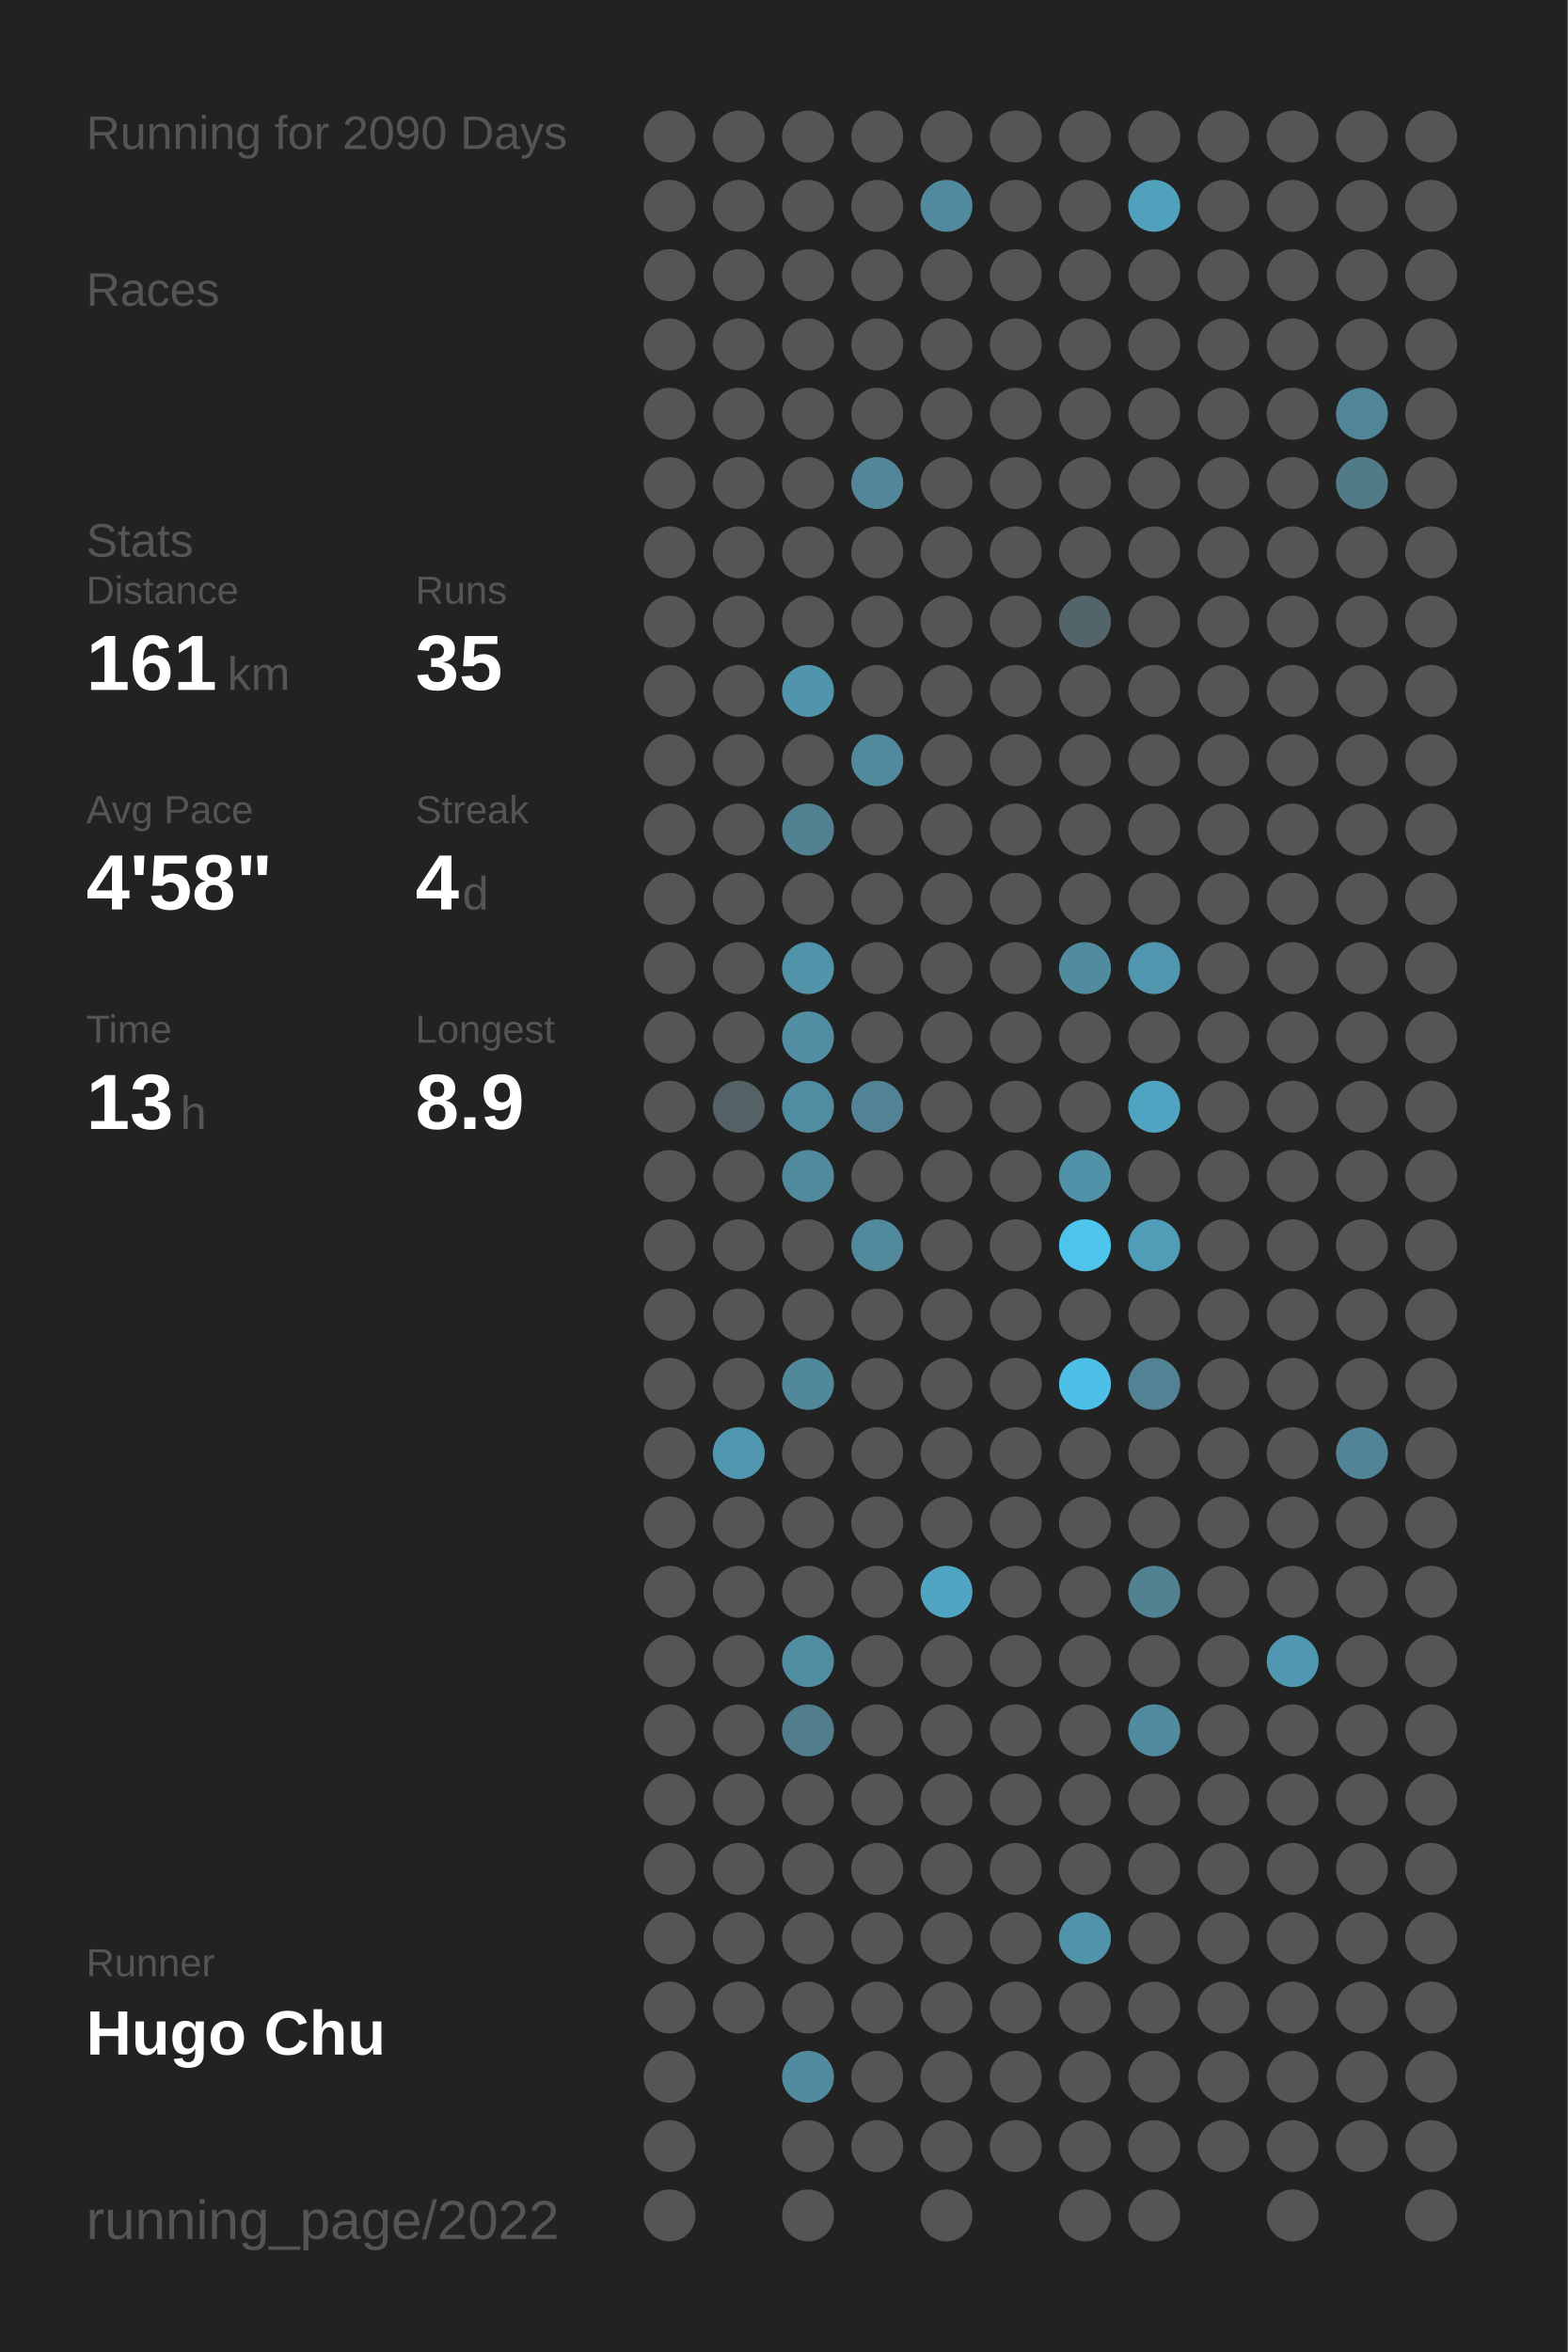
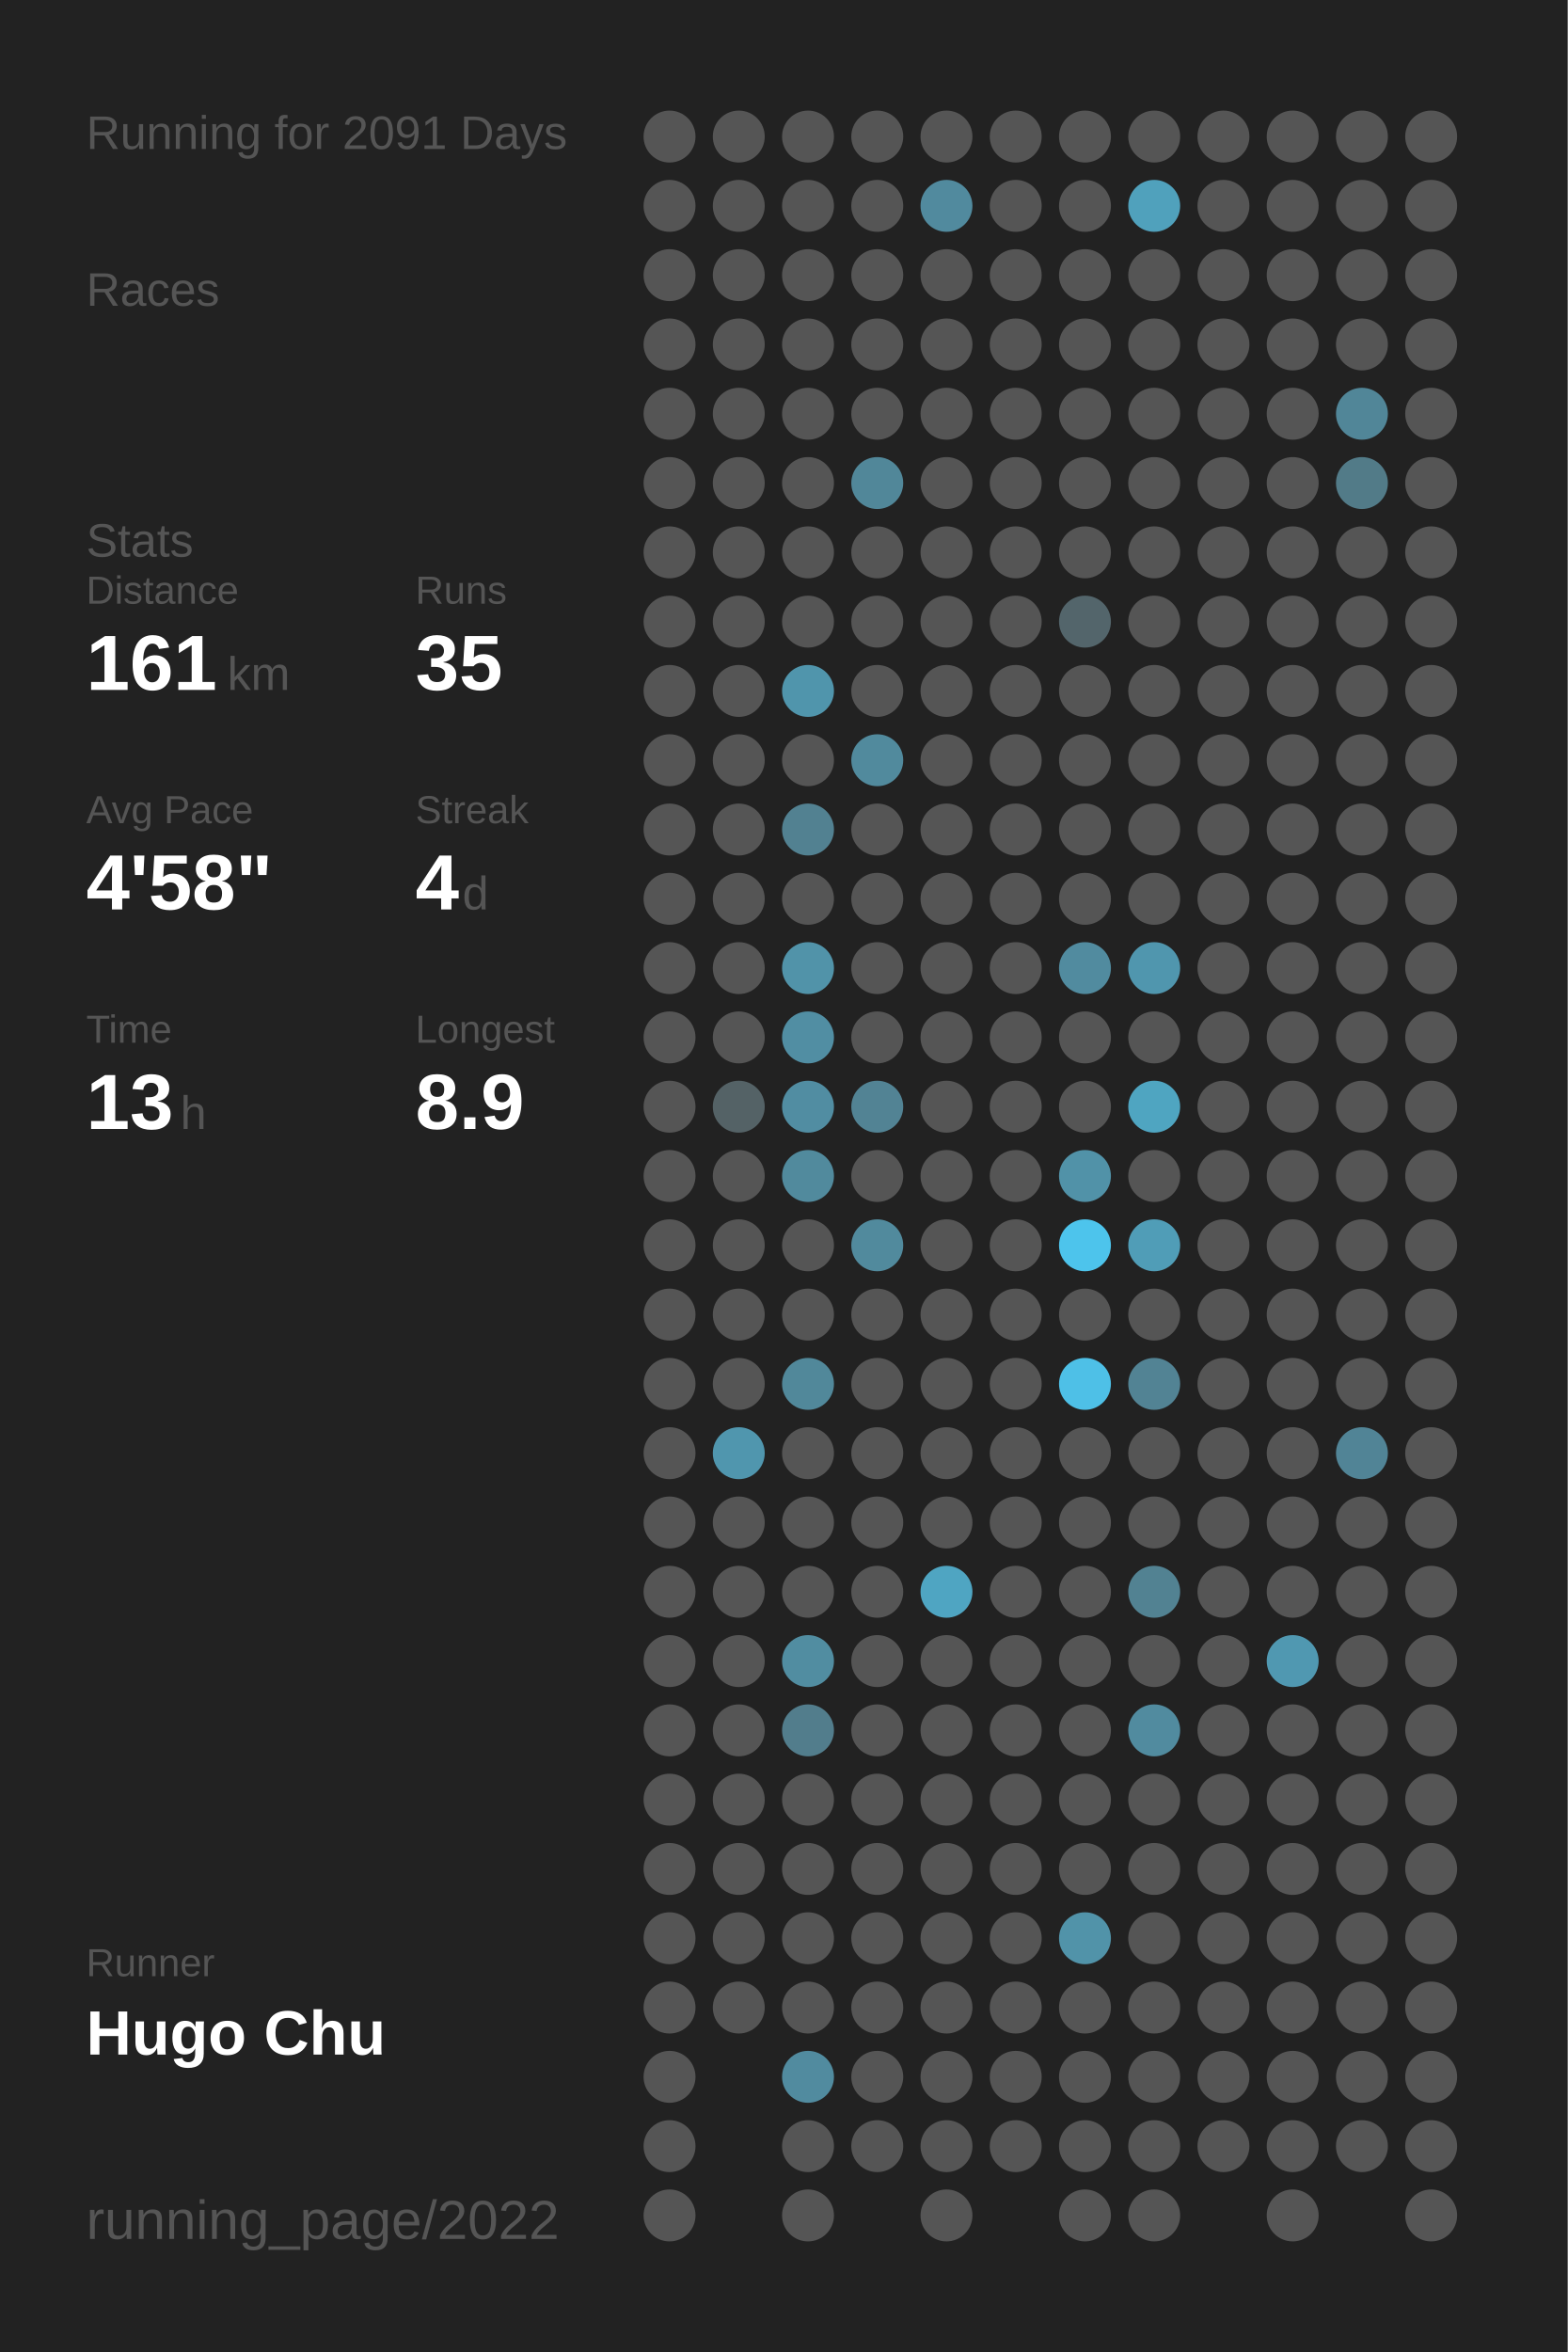
<svg xmlns="http://www.w3.org/2000/svg" baseProfile="full" height="300mm" version="1.1" viewBox="0,0,200,300" width="200mm">
  <defs />
  <rect fill="#222222" height="300" width="200" x="0" y="0" />
-   <text fill="#555555" style="font-size:6px; font-family:Arial;" x="11" y="19">Running for 2090 Days</text>
+   <text fill="#555555" style="font-size:6px; font-family:Arial;" x="11" y="19">Running for 2091 Days</text>
  <text fill="#555555" style="font-size:6px; font-family:Arial;" x="11" y="39">Races</text>
  <text fill="#555555" style="font-size:6px; font-family:Arial;" x="11" y="71">Stats</text>
  <text fill="#555555" style="font-size:5px; font-family:Arial;" x="11" y="77">Distance</text>
  <text fill="#FFFFFF" style="font-size:10px; font-family:Arial; font-weight:bold;" x="11" y="88">161</text>
  <text fill="#555555" style="font-size:6px; font-family:Arial;" x="29" y="88">km</text>
  <text fill="#555555" style="font-size:5px; font-family:Arial;" x="53" y="77">Runs</text>
  <text fill="#FFFFFF" style="font-size:10px; font-family:Arial; font-weight:bold;" x="53" y="88">35</text>
  <text fill="#555555" style="font-size:5px; font-family:Arial;" x="11" y="105">Avg Pace</text>
  <text fill="#FFFFFF" style="font-size:10px; font-family:Arial; font-weight:bold;" x="11" y="116">4'58"</text>
  <text fill="#555555" style="font-size:5px; font-family:Arial;" x="53" y="105">Streak</text>
  <text fill="#FFFFFF" style="font-size:10px; font-family:Arial; font-weight:bold;" x="53" y="116">4</text>
  <text fill="#555555" style="font-size:6px; font-family:Arial;" x="59" y="116">d</text>
  <text fill="#555555" style="font-size:5px; font-family:Arial;" x="11" y="133">Time</text>
  <text fill="#FFFFFF" style="font-size:10px; font-family:Arial; font-weight:bold;" x="11" y="144">13</text>
  <text fill="#555555" style="font-size:6px; font-family:Arial;" x="23" y="144">h</text>
  <text fill="#555555" style="font-size:5px; font-family:Arial;" x="53" y="133">Longest</text>
  <text fill="#FFFFFF" style="font-size:10px; font-family:Arial; font-weight:bold;" x="53" y="144">8.9</text>
  <text fill="#555555" style="font-size:5px; font-family:Arial;" x="11" y="252.065">Runner</text>
  <text fill="#FFFFFF" style="font-size:8px; font-family:Arial; font-weight:bold;" x="11" y="262.065">Hugo Chu</text>
  <text fill="#555555" style="font-size:7px; font-family:Arial;" x="11" y="285.581">running_page/2022</text>
  <circle cx="85.417" cy="17.419" fill="#555555" r="3.312" />
  <circle cx="85.417" cy="26.258" fill="#555555" r="3.312" />
  <circle cx="85.417" cy="35.097" fill="#555555" r="3.312" />
  <circle cx="85.417" cy="43.935" fill="#555555" r="3.312" />
  <circle cx="85.417" cy="52.774" fill="#555555" r="3.312" />
  <circle cx="85.417" cy="61.613" fill="#555555" r="3.312" />
  <circle cx="85.417" cy="70.452" fill="#555555" r="3.312" />
  <circle cx="85.417" cy="79.29" fill="#555555" r="3.312" />
  <circle cx="85.417" cy="88.129" fill="#555555" r="3.312" />
  <circle cx="85.417" cy="96.968" fill="#555555" r="3.312" />
  <circle cx="85.417" cy="105.806" fill="#555555" r="3.312" />
  <circle cx="85.417" cy="114.645" fill="#555555" r="3.312" />
  <circle cx="85.417" cy="123.484" fill="#555555" r="3.312" />
  <circle cx="85.417" cy="132.323" fill="#555555" r="3.312" />
  <circle cx="85.417" cy="141.161" fill="#555555" r="3.312" />
  <circle cx="85.417" cy="150" fill="#555555" r="3.312" />
  <circle cx="85.417" cy="158.839" fill="#555555" r="3.312" />
  <circle cx="85.417" cy="167.677" fill="#555555" r="3.312" />
  <circle cx="85.417" cy="176.516" fill="#555555" r="3.312" />
  <circle cx="85.417" cy="185.355" fill="#555555" r="3.312" />
  <circle cx="85.417" cy="194.194" fill="#555555" r="3.312" />
  <circle cx="85.417" cy="203.032" fill="#555555" r="3.312" />
  <circle cx="85.417" cy="211.871" fill="#555555" r="3.312" />
  <circle cx="85.417" cy="220.71" fill="#555555" r="3.312" />
  <circle cx="85.417" cy="229.548" fill="#555555" r="3.312" />
  <circle cx="85.417" cy="238.387" fill="#555555" r="3.312" />
  <circle cx="85.417" cy="247.226" fill="#555555" r="3.312" />
  <circle cx="85.417" cy="256.065" fill="#555555" r="3.312" />
  <circle cx="85.417" cy="264.903" fill="#555555" r="3.312" />
  <circle cx="85.417" cy="273.742" fill="#555555" r="3.312" />
  <circle cx="85.417" cy="282.581" fill="#555555" r="3.312" />
  <circle cx="94.25" cy="17.419" fill="#555555" r="3.312" />
  <circle cx="94.25" cy="26.258" fill="#555555" r="3.312" />
  <circle cx="94.25" cy="35.097" fill="#555555" r="3.312" />
  <circle cx="94.25" cy="43.935" fill="#555555" r="3.312" />
  <circle cx="94.25" cy="52.774" fill="#555555" r="3.312" />
  <circle cx="94.25" cy="61.613" fill="#555555" r="3.312" />
  <circle cx="94.25" cy="70.452" fill="#555555" r="3.312" />
  <circle cx="94.25" cy="79.29" fill="#555555" r="3.312" />
  <circle cx="94.25" cy="88.129" fill="#555555" r="3.312" />
  <circle cx="94.25" cy="96.968" fill="#555555" r="3.312" />
  <circle cx="94.25" cy="105.806" fill="#555555" r="3.312" />
  <circle cx="94.25" cy="114.645" fill="#555555" r="3.312" />
  <circle cx="94.25" cy="123.484" fill="#555555" r="3.312" />
  <circle cx="94.25" cy="132.323" fill="#555555" r="3.312" />
  <circle cx="94.25" cy="141.161" fill="#546266" r="3.312" />
  <circle cx="94.25" cy="150" fill="#555555" r="3.312" />
  <circle cx="94.25" cy="158.839" fill="#555555" r="3.312" />
  <circle cx="94.25" cy="167.677" fill="#555555" r="3.312" />
  <circle cx="94.25" cy="176.516" fill="#555555" r="3.312" />
  <circle cx="94.25" cy="185.355" fill="#5096ae" r="3.312" />
  <circle cx="94.25" cy="194.194" fill="#555555" r="3.312" />
  <circle cx="94.25" cy="203.032" fill="#555555" r="3.312" />
  <circle cx="94.25" cy="211.871" fill="#555555" r="3.312" />
  <circle cx="94.25" cy="220.71" fill="#555555" r="3.312" />
  <circle cx="94.25" cy="229.548" fill="#555555" r="3.312" />
  <circle cx="94.25" cy="238.387" fill="#555555" r="3.312" />
  <circle cx="94.25" cy="247.226" fill="#555555" r="3.312" />
  <circle cx="94.25" cy="256.065" fill="#555555" r="3.312" />
  <circle cx="103.083" cy="17.419" fill="#555555" r="3.312" />
  <circle cx="103.083" cy="26.258" fill="#555555" r="3.312" />
  <circle cx="103.083" cy="35.097" fill="#555555" r="3.312" />
  <circle cx="103.083" cy="43.935" fill="#555555" r="3.312" />
  <circle cx="103.083" cy="52.774" fill="#555555" r="3.312" />
  <circle cx="103.083" cy="61.613" fill="#555555" r="3.312" />
  <circle cx="103.083" cy="70.452" fill="#555555" r="3.312" />
  <circle cx="103.083" cy="79.29" fill="#555555" r="3.312" />
  <circle cx="103.083" cy="88.129" fill="#5095ac" r="3.312" />
  <circle cx="103.083" cy="96.968" fill="#555555" r="3.312" />
  <circle cx="103.083" cy="105.806" fill="#528191" r="3.312" />
  <circle cx="103.083" cy="114.645" fill="#555555" r="3.312" />
  <circle cx="103.083" cy="123.484" fill="#5193a9" r="3.312" />
  <circle cx="103.083" cy="132.323" fill="#518ea3" r="3.312" />
  <circle cx="103.083" cy="141.161" fill="#518da2" r="3.312" />
  <circle cx="103.083" cy="150" fill="#518a9d" r="3.312" />
  <circle cx="103.083" cy="158.839" fill="#555555" r="3.312" />
  <circle cx="103.083" cy="167.677" fill="#555555" r="3.312" />
  <circle cx="103.083" cy="176.516" fill="#51889a" r="3.312" />
  <circle cx="103.083" cy="185.355" fill="#555555" r="3.312" />
  <circle cx="103.083" cy="194.194" fill="#555555" r="3.312" />
  <circle cx="103.083" cy="203.032" fill="#555555" r="3.312" />
  <circle cx="103.083" cy="211.871" fill="#518da1" r="3.312" />
  <circle cx="103.083" cy="220.71" fill="#527d8c" r="3.312" />
  <circle cx="103.083" cy="229.548" fill="#555555" r="3.312" />
  <circle cx="103.083" cy="238.387" fill="#555555" r="3.312" />
  <circle cx="103.083" cy="247.226" fill="#555555" r="3.312" />
  <circle cx="103.083" cy="256.065" fill="#555555" r="3.312" />
  <circle cx="103.083" cy="264.903" fill="#518b9f" r="3.312" />
  <circle cx="103.083" cy="273.742" fill="#555555" r="3.312" />
  <circle cx="103.083" cy="282.581" fill="#555555" r="3.312" />
  <circle cx="111.917" cy="17.419" fill="#555555" r="3.312" />
  <circle cx="111.917" cy="26.258" fill="#555555" r="3.312" />
  <circle cx="111.917" cy="35.097" fill="#555555" r="3.312" />
  <circle cx="111.917" cy="43.935" fill="#555555" r="3.312" />
  <circle cx="111.917" cy="52.774" fill="#555555" r="3.312" />
  <circle cx="111.917" cy="61.613" fill="#518799" r="3.312" />
  <circle cx="111.917" cy="70.452" fill="#555555" r="3.312" />
  <circle cx="111.917" cy="79.29" fill="#555555" r="3.312" />
  <circle cx="111.917" cy="88.129" fill="#555555" r="3.312" />
  <circle cx="111.917" cy="96.968" fill="#518a9d" r="3.312" />
  <circle cx="111.917" cy="105.806" fill="#555555" r="3.312" />
  <circle cx="111.917" cy="114.645" fill="#555555" r="3.312" />
  <circle cx="111.917" cy="123.484" fill="#555555" r="3.312" />
  <circle cx="111.917" cy="132.323" fill="#555555" r="3.312" />
  <circle cx="111.917" cy="141.161" fill="#528394" r="3.312" />
  <circle cx="111.917" cy="150" fill="#555555" r="3.312" />
  <circle cx="111.917" cy="158.839" fill="#518a9d" r="3.312" />
  <circle cx="111.917" cy="167.677" fill="#555555" r="3.312" />
  <circle cx="111.917" cy="176.516" fill="#555555" r="3.312" />
  <circle cx="111.917" cy="185.355" fill="#555555" r="3.312" />
  <circle cx="111.917" cy="194.194" fill="#555555" r="3.312" />
  <circle cx="111.917" cy="203.032" fill="#555555" r="3.312" />
  <circle cx="111.917" cy="211.871" fill="#555555" r="3.312" />
  <circle cx="111.917" cy="220.71" fill="#555555" r="3.312" />
  <circle cx="111.917" cy="229.548" fill="#555555" r="3.312" />
  <circle cx="111.917" cy="238.387" fill="#555555" r="3.312" />
  <circle cx="111.917" cy="247.226" fill="#555555" r="3.312" />
  <circle cx="111.917" cy="256.065" fill="#555555" r="3.312" />
  <circle cx="111.917" cy="264.903" fill="#555555" r="3.312" />
  <circle cx="111.917" cy="273.742" fill="#555555" r="3.312" />
  <circle cx="120.75" cy="17.419" fill="#555555" r="3.312" />
  <circle cx="120.75" cy="26.258" fill="#518a9e" r="3.312" />
  <circle cx="120.75" cy="35.097" fill="#555555" r="3.312" />
  <circle cx="120.75" cy="43.935" fill="#555555" r="3.312" />
  <circle cx="120.75" cy="52.774" fill="#555555" r="3.312" />
  <circle cx="120.75" cy="61.613" fill="#555555" r="3.312" />
  <circle cx="120.75" cy="70.452" fill="#555555" r="3.312" />
  <circle cx="120.75" cy="79.29" fill="#555555" r="3.312" />
  <circle cx="120.75" cy="88.129" fill="#555555" r="3.312" />
  <circle cx="120.75" cy="96.968" fill="#555555" r="3.312" />
  <circle cx="120.75" cy="105.806" fill="#555555" r="3.312" />
  <circle cx="120.75" cy="114.645" fill="#555555" r="3.312" />
  <circle cx="120.75" cy="123.484" fill="#555555" r="3.312" />
  <circle cx="120.75" cy="132.323" fill="#555555" r="3.312" />
  <circle cx="120.75" cy="141.161" fill="#555555" r="3.312" />
  <circle cx="120.75" cy="150" fill="#555555" r="3.312" />
  <circle cx="120.75" cy="158.839" fill="#555555" r="3.312" />
  <circle cx="120.75" cy="167.677" fill="#555555" r="3.312" />
  <circle cx="120.75" cy="176.516" fill="#555555" r="3.312" />
  <circle cx="120.75" cy="185.355" fill="#555555" r="3.312" />
  <circle cx="120.75" cy="194.194" fill="#555555" r="3.312" />
  <circle cx="120.75" cy="203.032" fill="#4fa5c2" r="3.312" />
  <circle cx="120.75" cy="211.871" fill="#555555" r="3.312" />
  <circle cx="120.75" cy="220.71" fill="#555555" r="3.312" />
  <circle cx="120.75" cy="229.548" fill="#555555" r="3.312" />
  <circle cx="120.75" cy="238.387" fill="#555555" r="3.312" />
  <circle cx="120.75" cy="247.226" fill="#555555" r="3.312" />
  <circle cx="120.75" cy="256.065" fill="#555555" r="3.312" />
  <circle cx="120.75" cy="264.903" fill="#555555" r="3.312" />
  <circle cx="120.75" cy="273.742" fill="#555555" r="3.312" />
  <circle cx="120.75" cy="282.581" fill="#555555" r="3.312" />
  <circle cx="129.583" cy="17.419" fill="#555555" r="3.312" />
  <circle cx="129.583" cy="26.258" fill="#555555" r="3.312" />
  <circle cx="129.583" cy="35.097" fill="#555555" r="3.312" />
  <circle cx="129.583" cy="43.935" fill="#555555" r="3.312" />
  <circle cx="129.583" cy="52.774" fill="#555555" r="3.312" />
  <circle cx="129.583" cy="61.613" fill="#555555" r="3.312" />
  <circle cx="129.583" cy="70.452" fill="#555555" r="3.312" />
  <circle cx="129.583" cy="79.29" fill="#555555" r="3.312" />
  <circle cx="129.583" cy="88.129" fill="#555555" r="3.312" />
  <circle cx="129.583" cy="96.968" fill="#555555" r="3.312" />
  <circle cx="129.583" cy="105.806" fill="#555555" r="3.312" />
  <circle cx="129.583" cy="114.645" fill="#555555" r="3.312" />
  <circle cx="129.583" cy="123.484" fill="#555555" r="3.312" />
  <circle cx="129.583" cy="132.323" fill="#555555" r="3.312" />
  <circle cx="129.583" cy="141.161" fill="#555555" r="3.312" />
  <circle cx="129.583" cy="150" fill="#555555" r="3.312" />
  <circle cx="129.583" cy="158.839" fill="#555555" r="3.312" />
  <circle cx="129.583" cy="167.677" fill="#555555" r="3.312" />
  <circle cx="129.583" cy="176.516" fill="#555555" r="3.312" />
  <circle cx="129.583" cy="185.355" fill="#555555" r="3.312" />
  <circle cx="129.583" cy="194.194" fill="#555555" r="3.312" />
  <circle cx="129.583" cy="203.032" fill="#555555" r="3.312" />
  <circle cx="129.583" cy="211.871" fill="#555555" r="3.312" />
  <circle cx="129.583" cy="220.71" fill="#555555" r="3.312" />
  <circle cx="129.583" cy="229.548" fill="#555555" r="3.312" />
  <circle cx="129.583" cy="238.387" fill="#555555" r="3.312" />
  <circle cx="129.583" cy="247.226" fill="#555555" r="3.312" />
  <circle cx="129.583" cy="256.065" fill="#555555" r="3.312" />
  <circle cx="129.583" cy="264.903" fill="#555555" r="3.312" />
  <circle cx="129.583" cy="273.742" fill="#555555" r="3.312" />
  <circle cx="138.417" cy="17.419" fill="#555555" r="3.312" />
  <circle cx="138.417" cy="26.258" fill="#555555" r="3.312" />
  <circle cx="138.417" cy="35.097" fill="#555555" r="3.312" />
  <circle cx="138.417" cy="43.935" fill="#555555" r="3.312" />
  <circle cx="138.417" cy="52.774" fill="#555555" r="3.312" />
  <circle cx="138.417" cy="61.613" fill="#555555" r="3.312" />
  <circle cx="138.417" cy="70.452" fill="#555555" r="3.312" />
  <circle cx="138.417" cy="79.29" fill="#53656b" r="3.312" />
  <circle cx="138.417" cy="88.129" fill="#555555" r="3.312" />
  <circle cx="138.417" cy="96.968" fill="#555555" r="3.312" />
  <circle cx="138.417" cy="105.806" fill="#555555" r="3.312" />
  <circle cx="138.417" cy="114.645" fill="#555555" r="3.312" />
  <circle cx="138.417" cy="123.484" fill="#518b9f" r="3.312" />
  <circle cx="138.417" cy="132.323" fill="#555555" r="3.312" />
  <circle cx="138.417" cy="141.161" fill="#555555" r="3.312" />
  <circle cx="138.417" cy="150" fill="#5192a8" r="3.312" />
  <circle cx="138.417" cy="158.839" fill="#4dc4ec" r="3.312" />
  <circle cx="138.417" cy="167.677" fill="#555555" r="3.312" />
  <circle cx="138.417" cy="176.516" fill="#4ec0e7" r="3.312" />
  <circle cx="138.417" cy="185.355" fill="#555555" r="3.312" />
  <circle cx="138.417" cy="194.194" fill="#555555" r="3.312" />
  <circle cx="138.417" cy="203.032" fill="#555555" r="3.312" />
  <circle cx="138.417" cy="211.871" fill="#555555" r="3.312" />
  <circle cx="138.417" cy="220.71" fill="#555555" r="3.312" />
  <circle cx="138.417" cy="229.548" fill="#555555" r="3.312" />
  <circle cx="138.417" cy="238.387" fill="#555555" r="3.312" />
  <circle cx="138.417" cy="247.226" fill="#5193a9" r="3.312" />
  <circle cx="138.417" cy="256.065" fill="#555555" r="3.312" />
  <circle cx="138.417" cy="264.903" fill="#555555" r="3.312" />
  <circle cx="138.417" cy="273.742" fill="#555555" r="3.312" />
  <circle cx="138.417" cy="282.581" fill="#555555" r="3.312" />
  <circle cx="147.25" cy="17.419" fill="#555555" r="3.312" />
  <circle cx="147.25" cy="26.258" fill="#50a1bc" r="3.312" />
  <circle cx="147.25" cy="35.097" fill="#555555" r="3.312" />
  <circle cx="147.25" cy="43.935" fill="#555555" r="3.312" />
  <circle cx="147.25" cy="52.774" fill="#555555" r="3.312" />
  <circle cx="147.25" cy="61.613" fill="#555555" r="3.312" />
  <circle cx="147.25" cy="70.452" fill="#555555" r="3.312" />
  <circle cx="147.25" cy="79.29" fill="#555555" r="3.312" />
  <circle cx="147.25" cy="88.129" fill="#555555" r="3.312" />
  <circle cx="147.25" cy="96.968" fill="#555555" r="3.312" />
  <circle cx="147.25" cy="105.806" fill="#555555" r="3.312" />
  <circle cx="147.25" cy="114.645" fill="#555555" r="3.312" />
  <circle cx="147.25" cy="123.484" fill="#5096ae" r="3.312" />
  <circle cx="147.25" cy="132.323" fill="#555555" r="3.312" />
  <circle cx="147.25" cy="141.161" fill="#4fa5c1" r="3.312" />
  <circle cx="147.25" cy="150" fill="#555555" r="3.312" />
  <circle cx="147.25" cy="158.839" fill="#509db7" r="3.312" />
  <circle cx="147.25" cy="167.677" fill="#555555" r="3.312" />
  <circle cx="147.25" cy="176.516" fill="#528394" r="3.312" />
  <circle cx="147.25" cy="185.355" fill="#555555" r="3.312" />
  <circle cx="147.25" cy="194.194" fill="#555555" r="3.312" />
  <circle cx="147.25" cy="203.032" fill="#528292" r="3.312" />
  <circle cx="147.25" cy="211.871" fill="#555555" r="3.312" />
  <circle cx="147.25" cy="220.71" fill="#518b9f" r="3.312" />
  <circle cx="147.25" cy="229.548" fill="#555555" r="3.312" />
  <circle cx="147.25" cy="238.387" fill="#555555" r="3.312" />
  <circle cx="147.25" cy="247.226" fill="#555555" r="3.312" />
  <circle cx="147.25" cy="256.065" fill="#555555" r="3.312" />
  <circle cx="147.25" cy="264.903" fill="#555555" r="3.312" />
  <circle cx="147.25" cy="273.742" fill="#555555" r="3.312" />
  <circle cx="147.25" cy="282.581" fill="#555555" r="3.312" />
  <circle cx="156.083" cy="17.419" fill="#555555" r="3.312" />
  <circle cx="156.083" cy="26.258" fill="#555555" r="3.312" />
  <circle cx="156.083" cy="35.097" fill="#555555" r="3.312" />
  <circle cx="156.083" cy="43.935" fill="#555555" r="3.312" />
  <circle cx="156.083" cy="52.774" fill="#555555" r="3.312" />
  <circle cx="156.083" cy="61.613" fill="#555555" r="3.312" />
  <circle cx="156.083" cy="70.452" fill="#555555" r="3.312" />
  <circle cx="156.083" cy="79.29" fill="#555555" r="3.312" />
  <circle cx="156.083" cy="88.129" fill="#555555" r="3.312" />
  <circle cx="156.083" cy="96.968" fill="#555555" r="3.312" />
  <circle cx="156.083" cy="105.806" fill="#555555" r="3.312" />
  <circle cx="156.083" cy="114.645" fill="#555555" r="3.312" />
  <circle cx="156.083" cy="123.484" fill="#555555" r="3.312" />
  <circle cx="156.083" cy="132.323" fill="#555555" r="3.312" />
  <circle cx="156.083" cy="141.161" fill="#555555" r="3.312" />
  <circle cx="156.083" cy="150" fill="#555555" r="3.312" />
  <circle cx="156.083" cy="158.839" fill="#555555" r="3.312" />
  <circle cx="156.083" cy="167.677" fill="#555555" r="3.312" />
  <circle cx="156.083" cy="176.516" fill="#555555" r="3.312" />
  <circle cx="156.083" cy="185.355" fill="#555555" r="3.312" />
  <circle cx="156.083" cy="194.194" fill="#555555" r="3.312" />
  <circle cx="156.083" cy="203.032" fill="#555555" r="3.312" />
  <circle cx="156.083" cy="211.871" fill="#555555" r="3.312" />
  <circle cx="156.083" cy="220.71" fill="#555555" r="3.312" />
  <circle cx="156.083" cy="229.548" fill="#555555" r="3.312" />
  <circle cx="156.083" cy="238.387" fill="#555555" r="3.312" />
  <circle cx="156.083" cy="247.226" fill="#555555" r="3.312" />
  <circle cx="156.083" cy="256.065" fill="#555555" r="3.312" />
  <circle cx="156.083" cy="264.903" fill="#555555" r="3.312" />
  <circle cx="156.083" cy="273.742" fill="#555555" r="3.312" />
  <circle cx="164.917" cy="17.419" fill="#555555" r="3.312" />
  <circle cx="164.917" cy="26.258" fill="#555555" r="3.312" />
  <circle cx="164.917" cy="35.097" fill="#555555" r="3.312" />
  <circle cx="164.917" cy="43.935" fill="#555555" r="3.312" />
  <circle cx="164.917" cy="52.774" fill="#555555" r="3.312" />
  <circle cx="164.917" cy="61.613" fill="#555555" r="3.312" />
  <circle cx="164.917" cy="70.452" fill="#555555" r="3.312" />
  <circle cx="164.917" cy="79.29" fill="#555555" r="3.312" />
  <circle cx="164.917" cy="88.129" fill="#555555" r="3.312" />
  <circle cx="164.917" cy="96.968" fill="#555555" r="3.312" />
  <circle cx="164.917" cy="105.806" fill="#555555" r="3.312" />
  <circle cx="164.917" cy="114.645" fill="#555555" r="3.312" />
  <circle cx="164.917" cy="123.484" fill="#555555" r="3.312" />
  <circle cx="164.917" cy="132.323" fill="#555555" r="3.312" />
  <circle cx="164.917" cy="141.161" fill="#555555" r="3.312" />
  <circle cx="164.917" cy="150" fill="#555555" r="3.312" />
  <circle cx="164.917" cy="158.839" fill="#555555" r="3.312" />
  <circle cx="164.917" cy="167.677" fill="#555555" r="3.312" />
  <circle cx="164.917" cy="176.516" fill="#555555" r="3.312" />
  <circle cx="164.917" cy="185.355" fill="#555555" r="3.312" />
  <circle cx="164.917" cy="194.194" fill="#555555" r="3.312" />
  <circle cx="164.917" cy="203.032" fill="#555555" r="3.312" />
  <circle cx="164.917" cy="211.871" fill="#5098b1" r="3.312" />
  <circle cx="164.917" cy="220.71" fill="#555555" r="3.312" />
  <circle cx="164.917" cy="229.548" fill="#555555" r="3.312" />
  <circle cx="164.917" cy="238.387" fill="#555555" r="3.312" />
  <circle cx="164.917" cy="247.226" fill="#555555" r="3.312" />
  <circle cx="164.917" cy="256.065" fill="#555555" r="3.312" />
  <circle cx="164.917" cy="264.903" fill="#555555" r="3.312" />
  <circle cx="164.917" cy="273.742" fill="#555555" r="3.312" />
  <circle cx="164.917" cy="282.581" fill="#555555" r="3.312" />
  <circle cx="173.75" cy="17.419" fill="#555555" r="3.312" />
  <circle cx="173.75" cy="26.258" fill="#555555" r="3.312" />
  <circle cx="173.75" cy="35.097" fill="#555555" r="3.312" />
  <circle cx="173.75" cy="43.935" fill="#555555" r="3.312" />
  <circle cx="173.75" cy="52.774" fill="#518698" r="3.312" />
  <circle cx="173.75" cy="61.613" fill="#527b88" r="3.312" />
  <circle cx="173.75" cy="70.452" fill="#555555" r="3.312" />
  <circle cx="173.75" cy="79.29" fill="#555555" r="3.312" />
  <circle cx="173.75" cy="88.129" fill="#555555" r="3.312" />
  <circle cx="173.75" cy="96.968" fill="#555555" r="3.312" />
  <circle cx="173.75" cy="105.806" fill="#555555" r="3.312" />
  <circle cx="173.75" cy="114.645" fill="#555555" r="3.312" />
  <circle cx="173.75" cy="123.484" fill="#555555" r="3.312" />
  <circle cx="173.75" cy="132.323" fill="#555555" r="3.312" />
  <circle cx="173.75" cy="141.161" fill="#555555" r="3.312" />
  <circle cx="173.75" cy="150" fill="#555555" r="3.312" />
  <circle cx="173.75" cy="158.839" fill="#555555" r="3.312" />
  <circle cx="173.75" cy="167.677" fill="#555555" r="3.312" />
  <circle cx="173.75" cy="176.516" fill="#555555" r="3.312" />
  <circle cx="173.75" cy="185.355" fill="#518496" r="3.312" />
  <circle cx="173.75" cy="194.194" fill="#555555" r="3.312" />
  <circle cx="173.75" cy="203.032" fill="#555555" r="3.312" />
  <circle cx="173.75" cy="211.871" fill="#555555" r="3.312" />
  <circle cx="173.75" cy="220.71" fill="#555555" r="3.312" />
  <circle cx="173.75" cy="229.548" fill="#555555" r="3.312" />
  <circle cx="173.75" cy="238.387" fill="#555555" r="3.312" />
  <circle cx="173.75" cy="247.226" fill="#555555" r="3.312" />
  <circle cx="173.75" cy="256.065" fill="#555555" r="3.312" />
  <circle cx="173.75" cy="264.903" fill="#555555" r="3.312" />
  <circle cx="173.75" cy="273.742" fill="#555555" r="3.312" />
  <circle cx="182.583" cy="17.419" fill="#555555" r="3.312" />
  <circle cx="182.583" cy="26.258" fill="#555555" r="3.312" />
  <circle cx="182.583" cy="35.097" fill="#555555" r="3.312" />
  <circle cx="182.583" cy="43.935" fill="#555555" r="3.312" />
  <circle cx="182.583" cy="52.774" fill="#555555" r="3.312" />
  <circle cx="182.583" cy="61.613" fill="#555555" r="3.312" />
  <circle cx="182.583" cy="70.452" fill="#555555" r="3.312" />
  <circle cx="182.583" cy="79.29" fill="#555555" r="3.312" />
  <circle cx="182.583" cy="88.129" fill="#555555" r="3.312" />
  <circle cx="182.583" cy="96.968" fill="#555555" r="3.312" />
  <circle cx="182.583" cy="105.806" fill="#555555" r="3.312" />
  <circle cx="182.583" cy="114.645" fill="#555555" r="3.312" />
  <circle cx="182.583" cy="123.484" fill="#555555" r="3.312" />
  <circle cx="182.583" cy="132.323" fill="#555555" r="3.312" />
  <circle cx="182.583" cy="141.161" fill="#555555" r="3.312" />
  <circle cx="182.583" cy="150" fill="#555555" r="3.312" />
  <circle cx="182.583" cy="158.839" fill="#555555" r="3.312" />
  <circle cx="182.583" cy="167.677" fill="#555555" r="3.312" />
  <circle cx="182.583" cy="176.516" fill="#555555" r="3.312" />
  <circle cx="182.583" cy="185.355" fill="#555555" r="3.312" />
  <circle cx="182.583" cy="194.194" fill="#555555" r="3.312" />
  <circle cx="182.583" cy="203.032" fill="#555555" r="3.312" />
  <circle cx="182.583" cy="211.871" fill="#555555" r="3.312" />
  <circle cx="182.583" cy="220.71" fill="#555555" r="3.312" />
  <circle cx="182.583" cy="229.548" fill="#555555" r="3.312" />
  <circle cx="182.583" cy="238.387" fill="#555555" r="3.312" />
  <circle cx="182.583" cy="247.226" fill="#555555" r="3.312" />
  <circle cx="182.583" cy="256.065" fill="#555555" r="3.312" />
  <circle cx="182.583" cy="264.903" fill="#555555" r="3.312" />
  <circle cx="182.583" cy="273.742" fill="#555555" r="3.312" />
  <circle cx="182.583" cy="282.581" fill="#555555" r="3.312" />
</svg>
